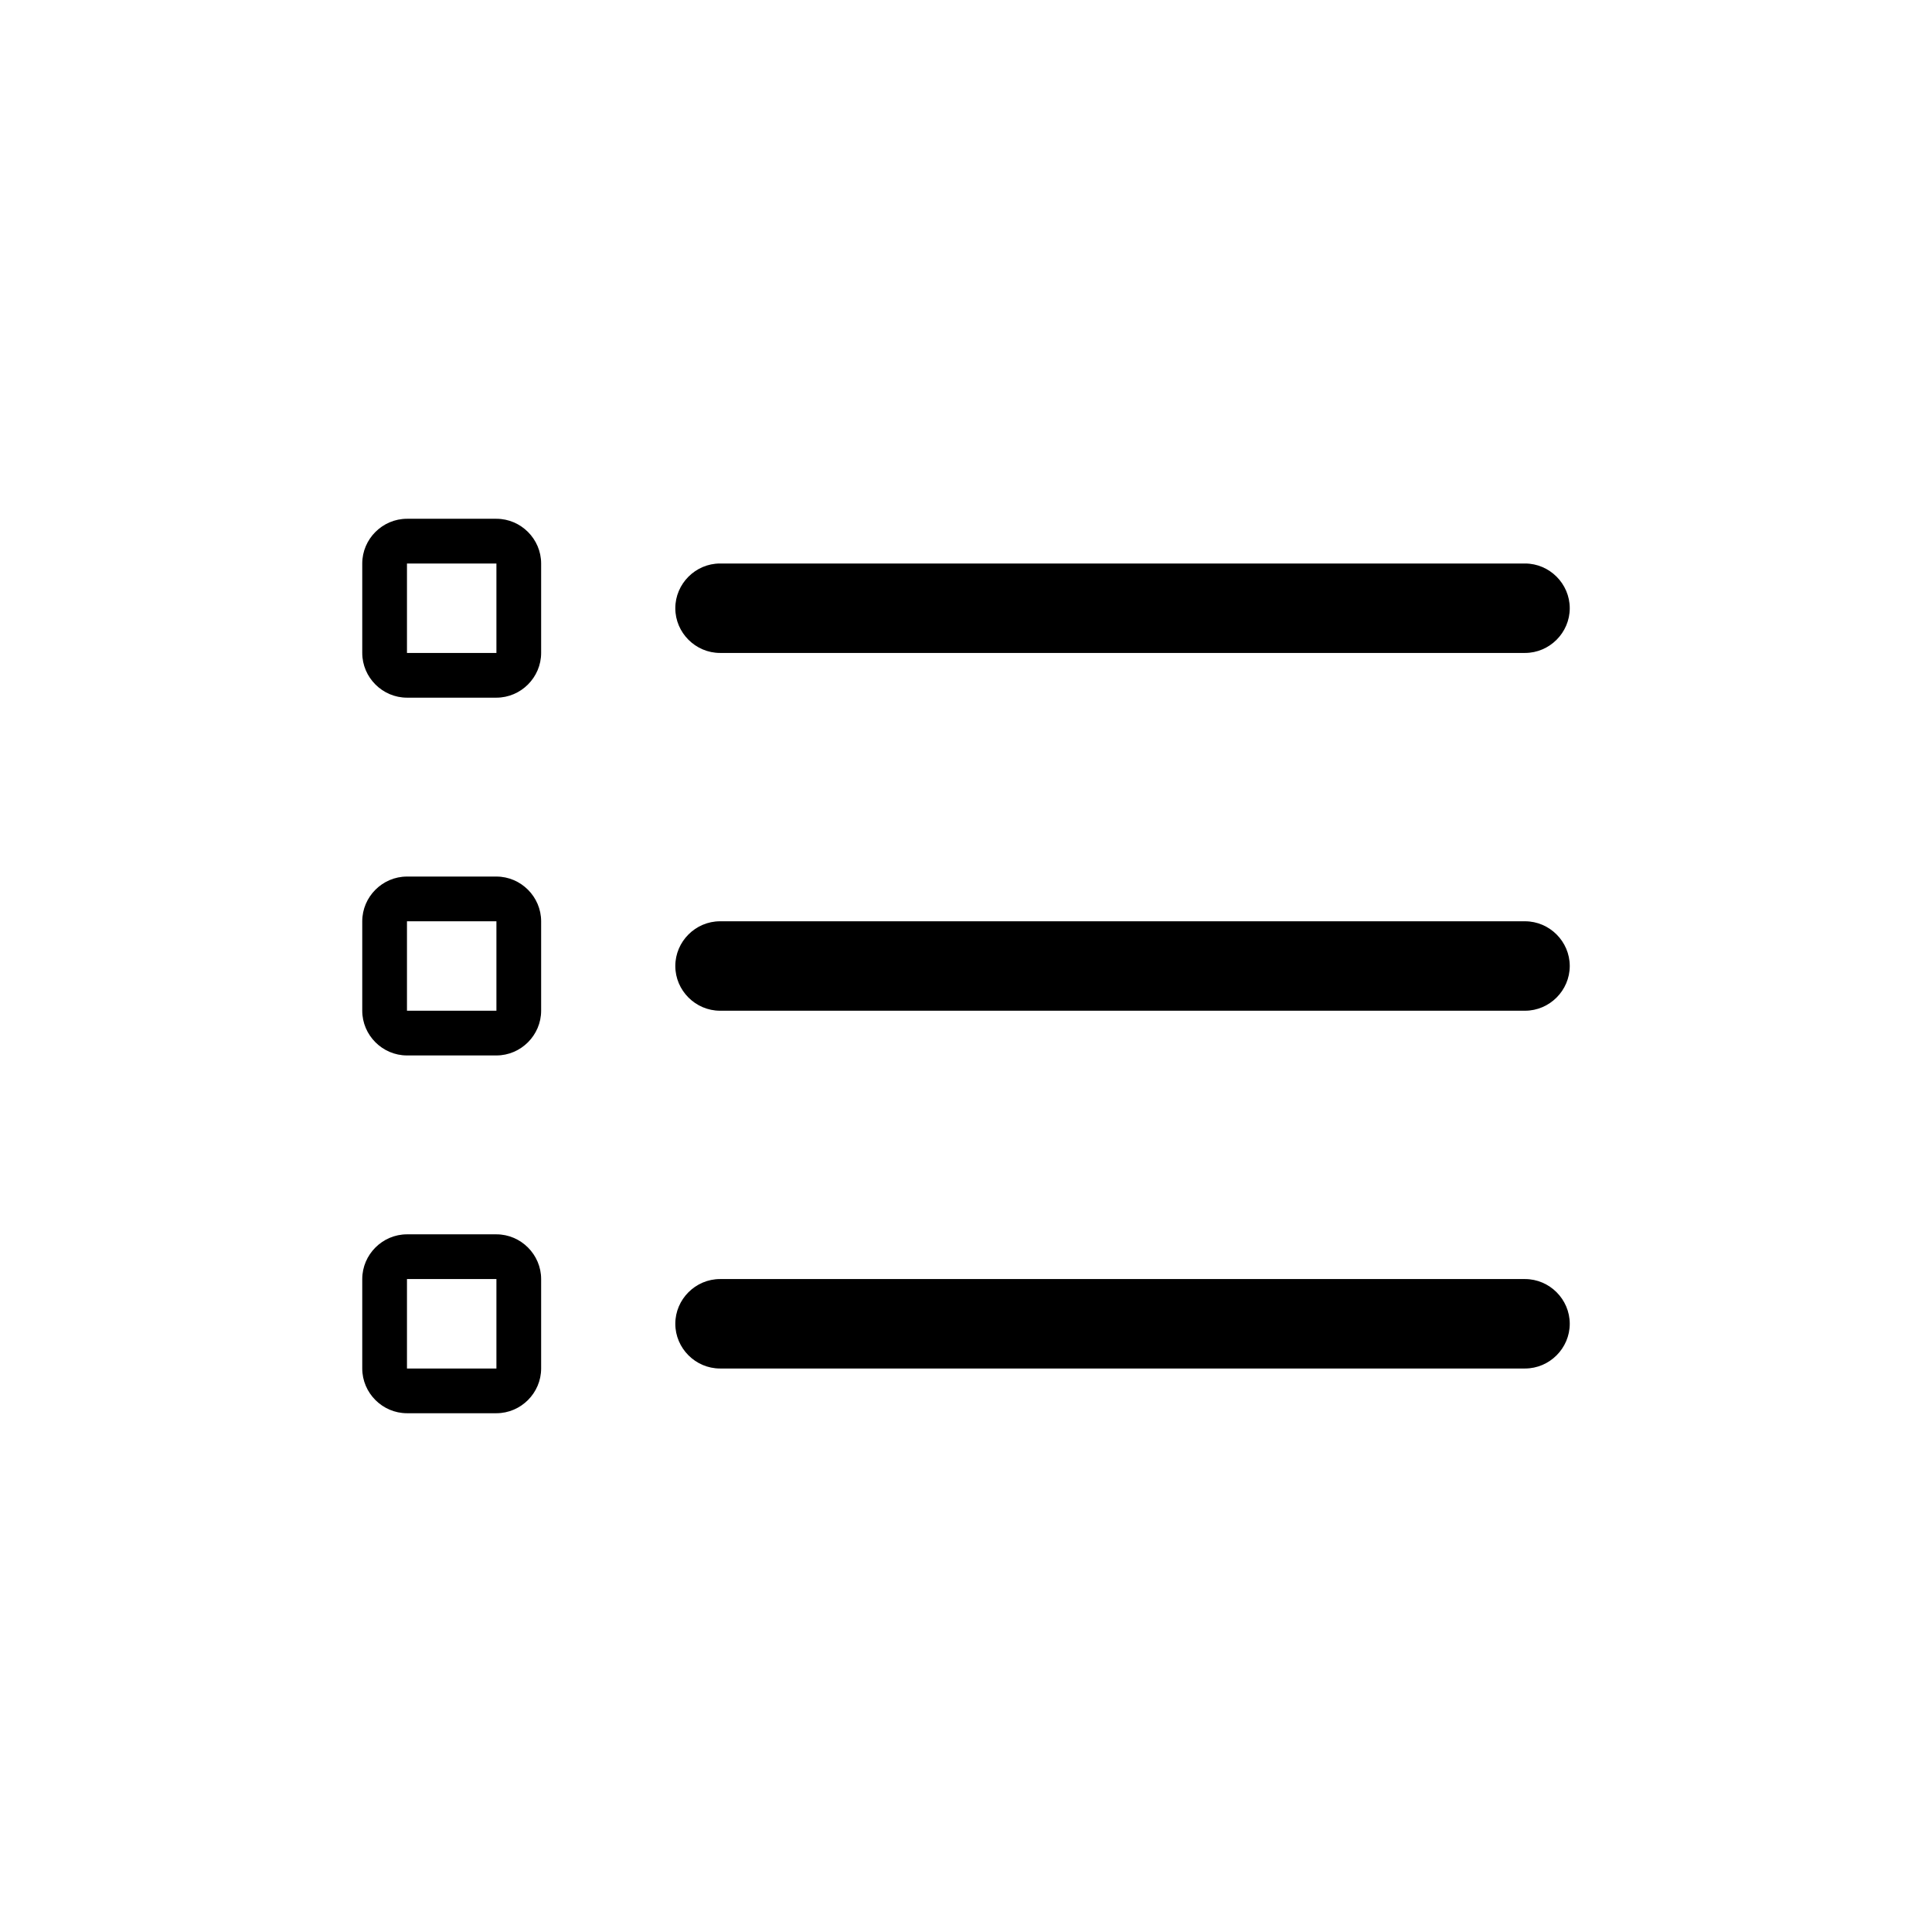
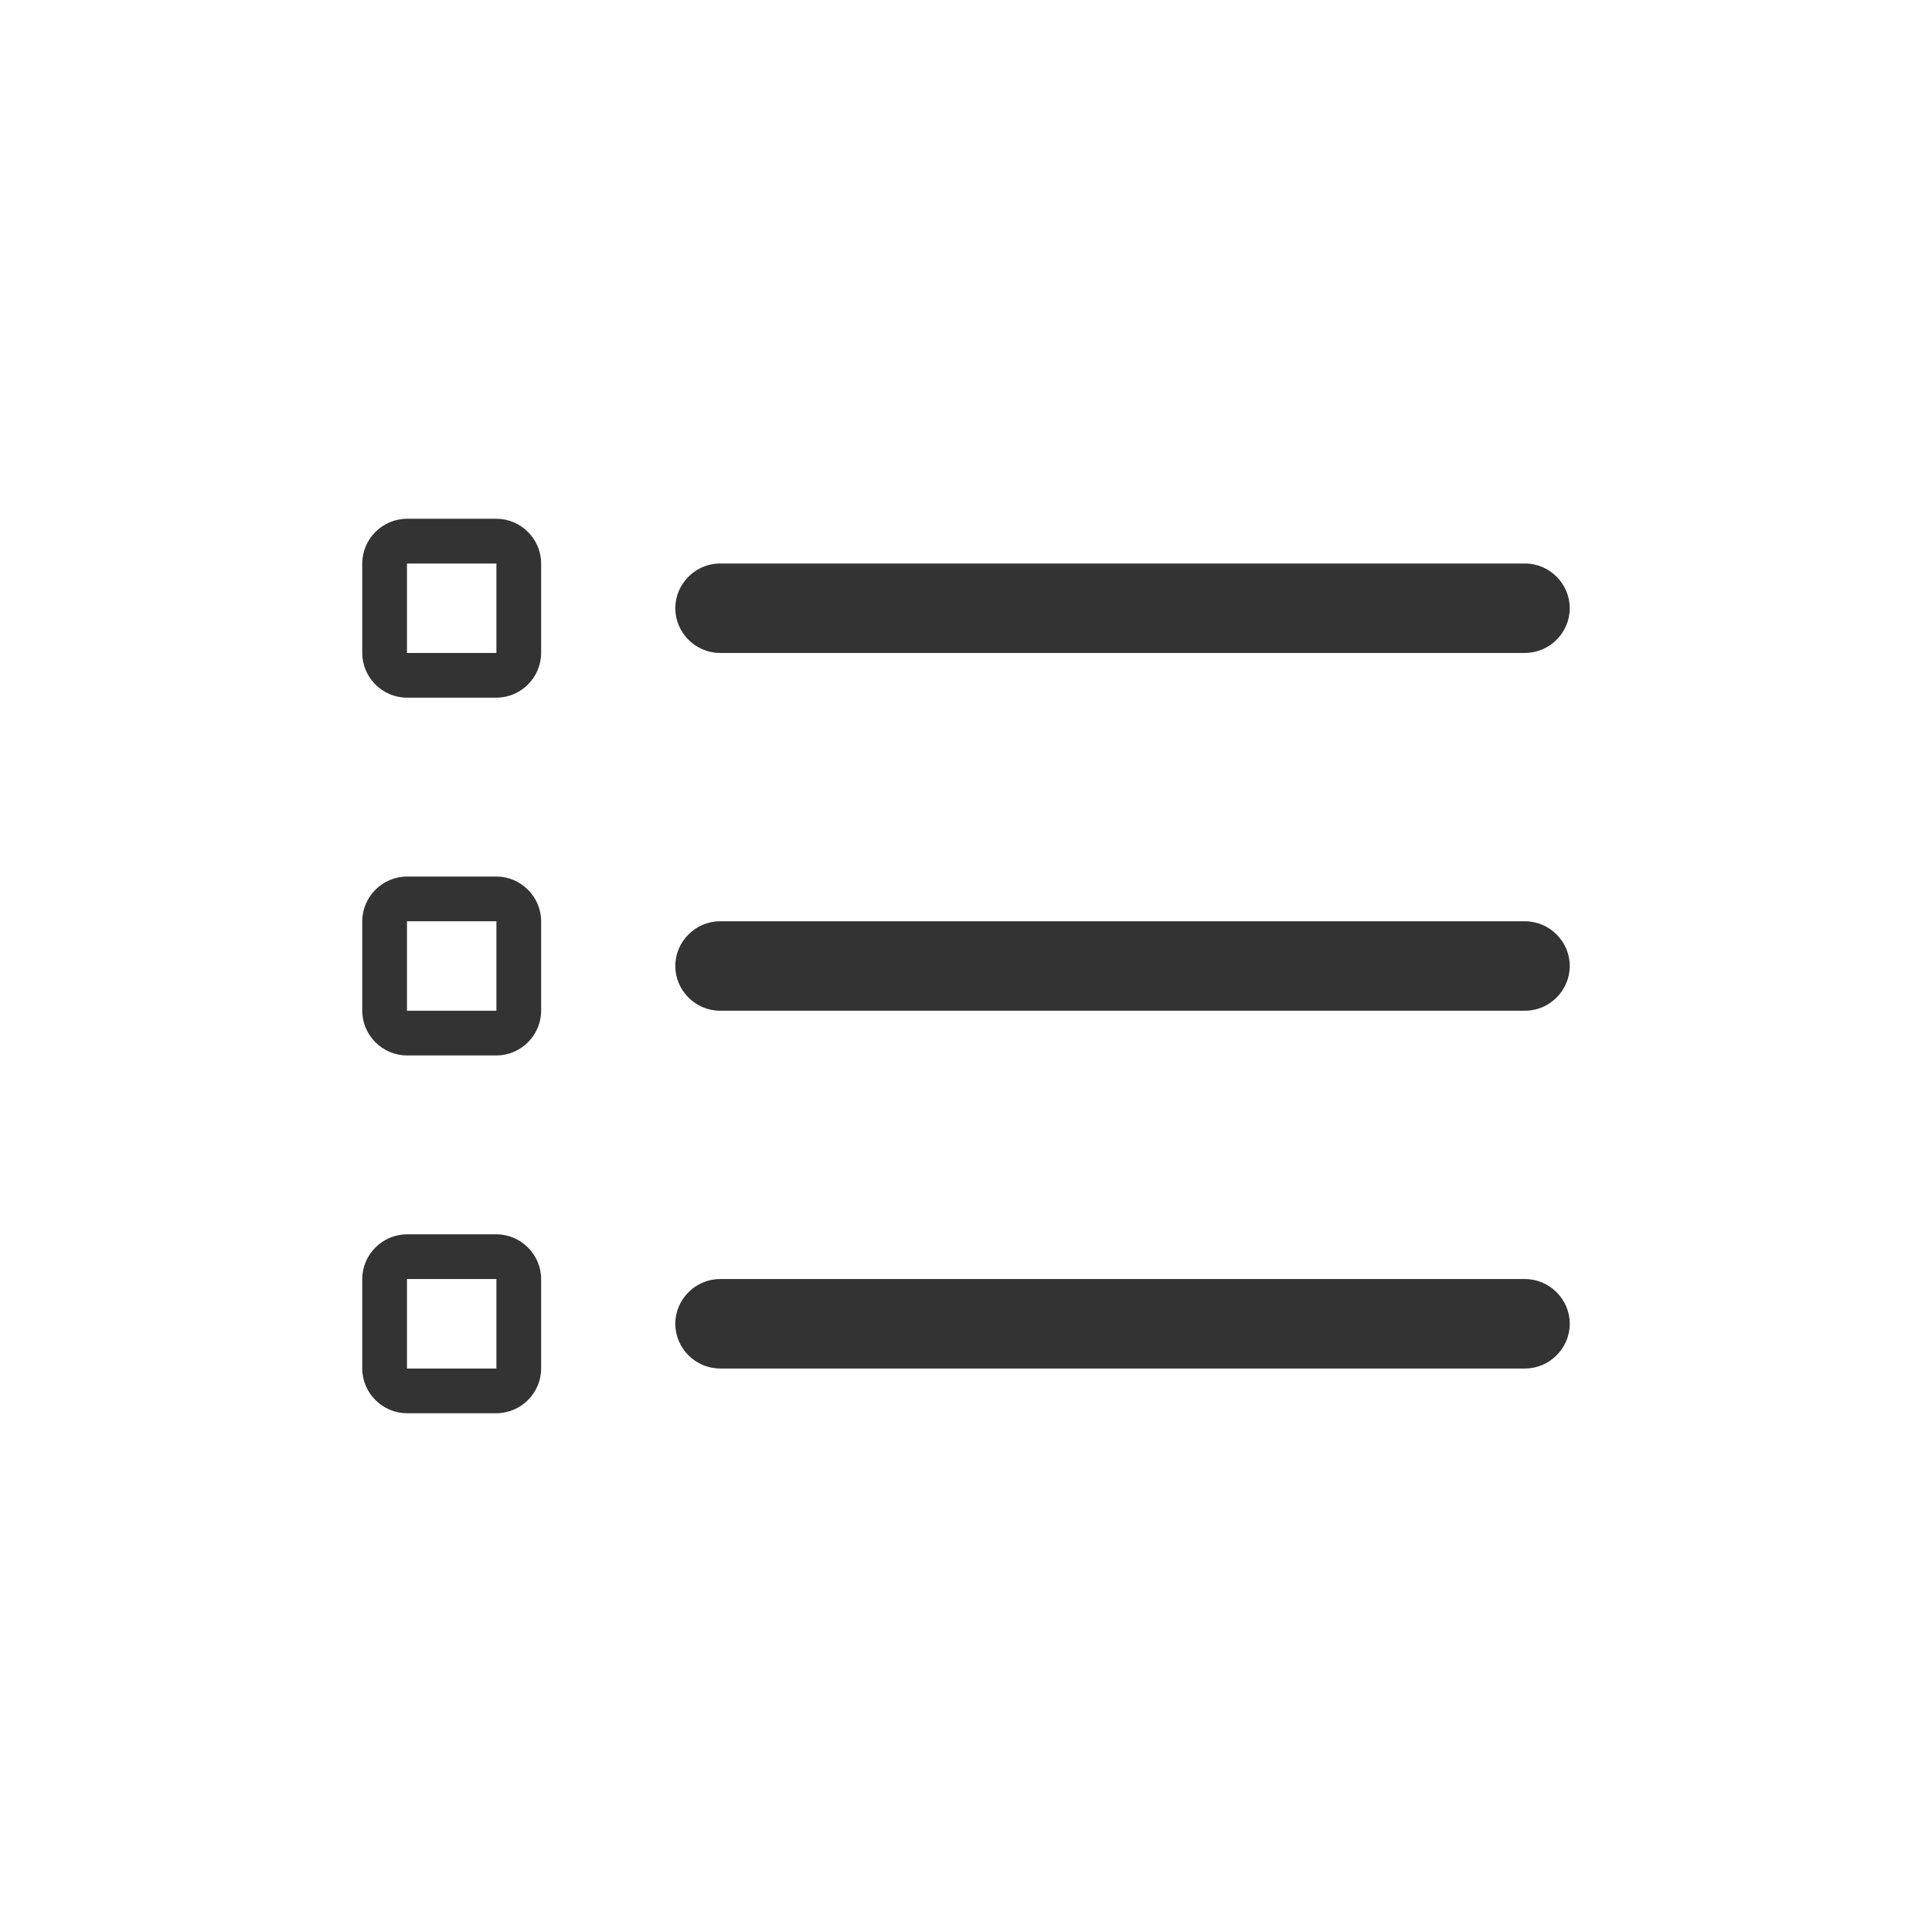
<svg xmlns="http://www.w3.org/2000/svg" width="100%" height="100%" viewBox="0 0 32 32" version="1.1" xml:space="preserve" style="fill-rule:evenodd;clip-rule:evenodd;stroke-linejoin:round;stroke-miterlimit:2;">
  <g id="list-task" transform="matrix(0.0446429,0,0,0.0446429,4.57143,4.57143)">
    <g transform="matrix(33.1852,0,0,33.1852,-17.7778,7.11111)">
-       <path d="M2,2.5C1.726,2.5 1.5,2.726 1.5,3L1.5,4C1.5,4.274 1.726,4.5 2,4.5L3,4.5C3.274,4.5 3.5,4.274 3.5,4L3.5,3C3.5,2.726 3.274,2.5 3,2.5L2,2.5ZM3,3L2,3L2,4L3,4L3,3Z" />
+       <path d="M2,2.5C1.726,2.5 1.5,2.726 1.5,3L1.5,4C1.5,4.274 1.726,4.5 2,4.5L3,4.5C3.274,4.5 3.5,4.274 3.5,4L3.5,3C3.5,2.726 3.274,2.5 3,2.5L2,2.5ZM3,3L2,3L2,4L3,4L3,3Z" style="fill:rgb(51,51,51);" />
    </g>
    <g transform="matrix(33.1852,0,0,33.1852,-17.7778,7.11111)">
-       <path d="M5,3.5C5,3.226 5.226,3 5.5,3L14.5,3C14.774,3 15,3.226 15,3.5C15,3.774 14.774,4 14.5,4L5.5,4C5.226,4 5,3.774 5,3.5ZM5.5,7C5.226,7 5,7.226 5,7.5C5,7.774 5.226,8 5.5,8L14.5,8C14.774,8 15,7.774 15,7.5C15,7.226 14.774,7 14.5,7L5.5,7ZM5.5,11C5.226,11 5,11.226 5,11.5C5,11.774 5.226,12 5.5,12L14.5,12C14.774,12 15,11.774 15,11.5C15,11.226 14.774,11 14.5,11L5.5,11Z" style="fill-rule:nonzero;" />
+       <path d="M5,3.5C5,3.226 5.226,3 5.5,3L14.5,3C14.774,3 15,3.226 15,3.5C15,3.774 14.774,4 14.5,4L5.5,4C5.226,4 5,3.774 5,3.5ZM5.5,7C5.226,7 5,7.226 5,7.5C5,7.774 5.226,8 5.5,8L14.5,8C14.774,8 15,7.774 15,7.5C15,7.226 14.774,7 14.5,7L5.5,7ZM5.5,11C5.226,11 5,11.226 5,11.5C5,11.774 5.226,12 5.5,12L14.5,12C14.774,12 15,11.774 15,11.5C15,11.226 14.774,11 14.5,11L5.5,11Z" style="fill:rgb(51,51,51);fill-rule:nonzero;" />
    </g>
    <g transform="matrix(33.1852,0,0,33.1852,-17.7778,7.11111)">
-       <path d="M1.5,7C1.5,6.726 1.726,6.5 2,6.5L3,6.5C3.274,6.5 3.5,6.726 3.5,7L3.5,8C3.5,8.274 3.274,8.5 3,8.5L2,8.5C1.726,8.5 1.5,8.274 1.5,8L1.5,7ZM2,7L3,7L3,8L2,8L2,7ZM2,10.5C1.726,10.5 1.5,10.726 1.5,11L1.5,12C1.5,12.274 1.726,12.5 2,12.5L3,12.5C3.274,12.5 3.5,12.274 3.5,12L3.5,11C3.5,10.726 3.274,10.5 3,10.5L2,10.5ZM3,11L2,11L2,12L3,12L3,11Z" />
+       <path d="M1.5,7C1.5,6.726 1.726,6.5 2,6.5L3,6.5C3.274,6.5 3.5,6.726 3.5,7L3.5,8C3.5,8.274 3.274,8.5 3,8.5L2,8.5C1.726,8.5 1.5,8.274 1.5,8L1.5,7ZM2,7L3,7L3,8L2,8L2,7ZM2,10.5C1.726,10.5 1.5,10.726 1.5,11L1.5,12C1.5,12.274 1.726,12.5 2,12.5L3,12.5C3.274,12.5 3.5,12.274 3.5,12L3.5,11C3.5,10.726 3.274,10.5 3,10.5L2,10.5ZM3,11L2,11L2,12L3,12L3,11Z" style="fill:rgb(51,51,51);" />
    </g>
  </g>
</svg>
